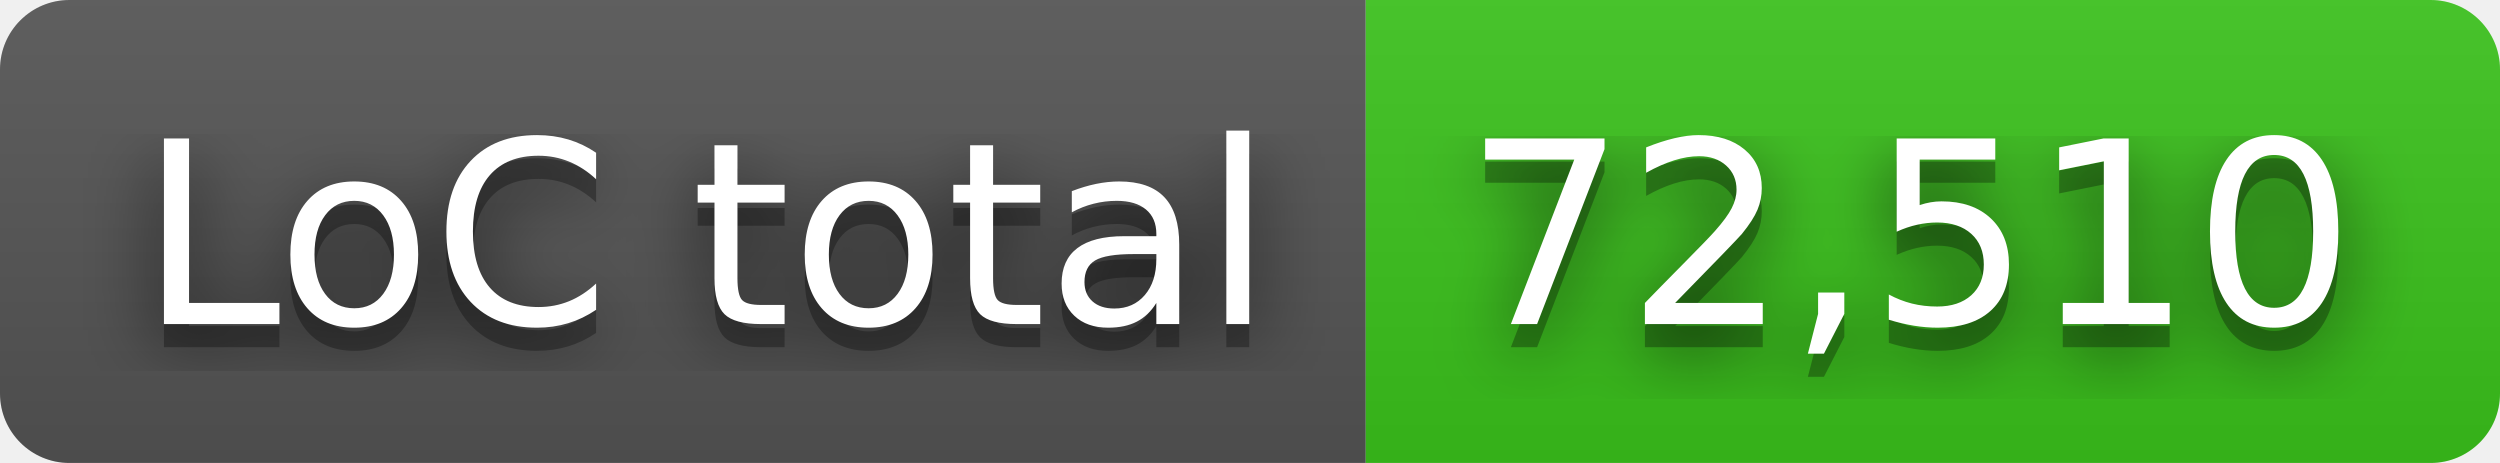
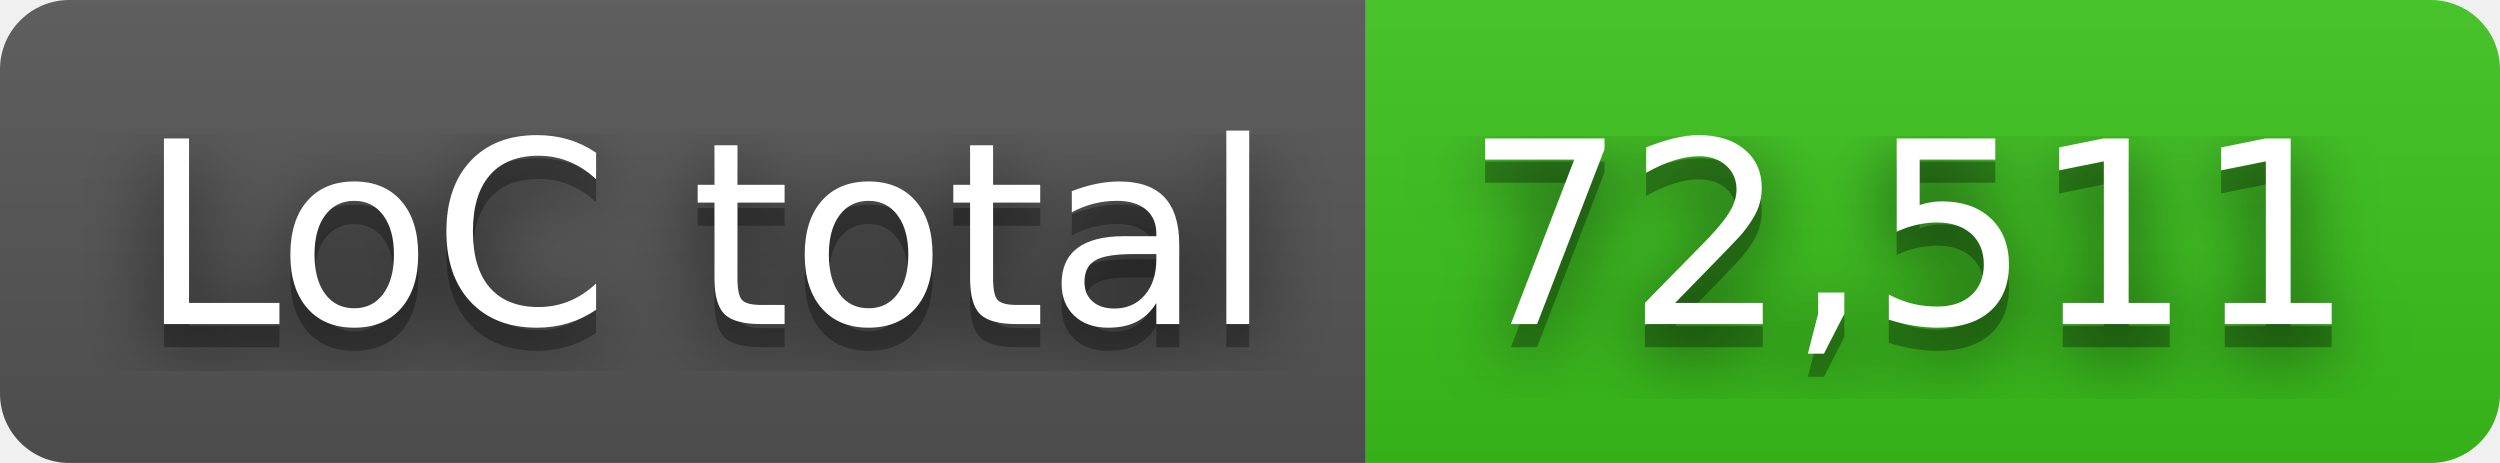
- <svg xmlns="http://www.w3.org/2000/svg" width="108" height="20" role="img" aria-label="LoC total: 72,510">
+ <svg xmlns="http://www.w3.org/2000/svg" width="108" height="20" role="img" aria-label="LoC total: 72,511">
  <filter id="blur">
    <feGaussianBlur in="SourceGraphic" stdDeviation="16" />
  </filter>
  <linearGradient id="s" x2="0" y2="100%">
    <stop offset="0" stop-color="#bbb" stop-opacity=".1" />
    <stop offset="1" stop-opacity=".1" />
  </linearGradient>
  <clipPath id="r">
    <rect width="108" height="20" rx="3" fill="#fff" />
  </clipPath>
  <g clip-path="url(#r)">
    <rect width="59" height="20" fill="#555" />
    <rect x="59" width="49" height="20" fill="#3bc41c" />
    <rect width="108" height="20" fill="url(#s)" />
  </g>
  <g fill="#fff" text-anchor="middle" font-family="Verdana,Geneva,DejaVu Sans,sans-serif" text-rendering="geometricPrecision" font-size="110">
    <text aria-hidden="true" x="305" y="150" fill="#010101" fill-opacity=".80" filter="url(#blur)" transform="scale(.1)" textLength="490">LoC total</text>
    <text aria-hidden="true" x="305" y="150" fill="#010101" fill-opacity=".3" transform="scale(.1)" textLength="490">LoC total</text>
    <text x="305" y="140" transform="scale(.1)" fill="#fff" textLength="490">LoC total</text>
-     <text aria-hidden="true" x="825" y="150" fill="#010101" fill-opacity=".80" filter="url(#blur)" transform="scale(.1)" textLength="390">72,510</text>
-     <text aria-hidden="true" x="825" y="150" fill="#010101" fill-opacity=".3" transform="scale(.1)" textLength="390">72,510</text>
-     <text x="825" y="140" transform="scale(.1)" fill="#fff" textLength="390">72,510</text>
+     <text aria-hidden="true" x="825" y="150" fill="#010101" fill-opacity=".80" filter="url(#blur)" transform="scale(.1)" textLength="390">72,511</text>
+     <text aria-hidden="true" x="825" y="150" fill="#010101" fill-opacity=".3" transform="scale(.1)" textLength="390">72,511</text>
+     <text x="825" y="140" transform="scale(.1)" fill="#fff" textLength="390">72,511</text>
  </g>
</svg>
